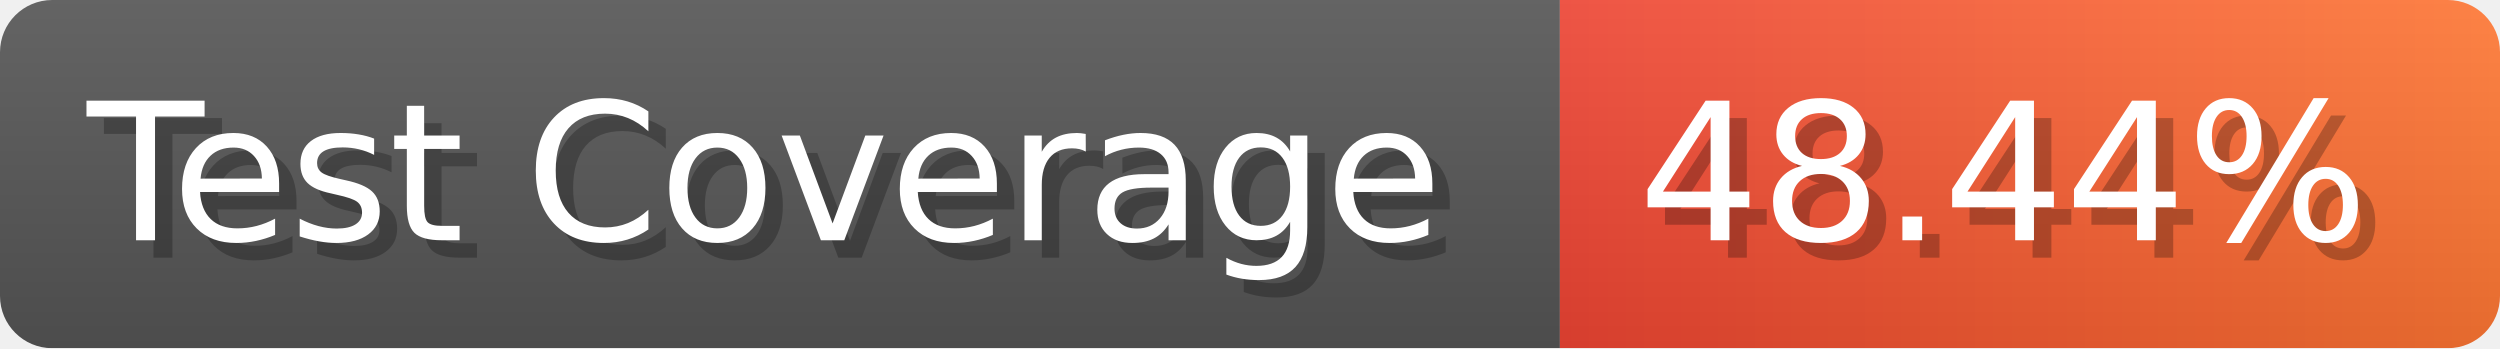
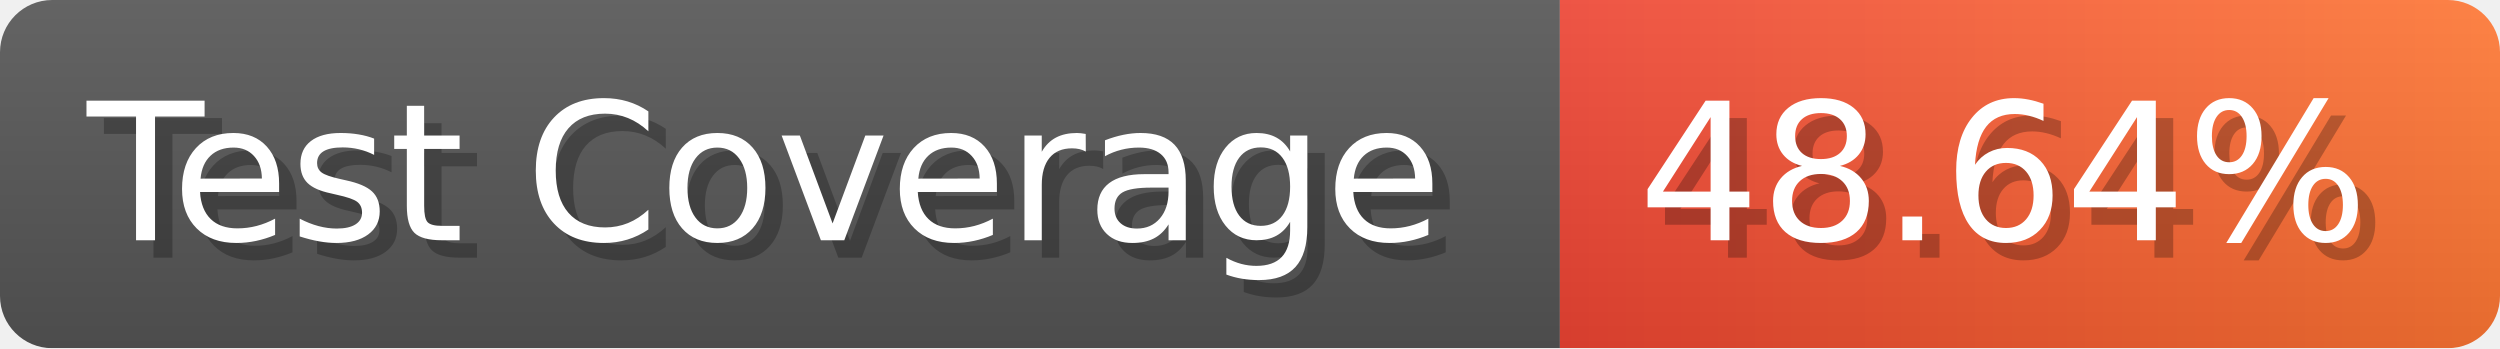
- <svg xmlns="http://www.w3.org/2000/svg" width="143.6" height="20" viewBox="0 0 1436 200" role="img" aria-label="Test Coverage: 48.44%">
+ <svg xmlns="http://www.w3.org/2000/svg" width="143.6" height="20" viewBox="0 0 1436 200" role="img" aria-label="Test Coverage: 48.64%">
  <linearGradient id="a" x2="0" y2="100%">
    <stop offset="0" stop-opacity=".1" stop-color="#EEE" />
    <stop offset="1" stop-opacity=".1" />
  </linearGradient>
  <mask id="m">
    <rect width="1436" height="200" rx="30" fill="#FFF" />
  </mask>
  <g mask="url(#m)">
    <rect width="896" height="200" fill="#555" />
    <rect width="540" height="200" fill="url(#x)" x="896" />
    <rect width="1436" height="200" fill="url(#a)" />
  </g>
  <g aria-hidden="true" fill="#fff" text-anchor="start" font-family="Verdana,DejaVu Sans,sans-serif" font-size="110">
    <text x="60" y="148" textLength="796" fill="#000" opacity="0.25">Test Coverage</text>
    <text x="50" y="138" textLength="796">Test Coverage</text>
-     <text x="951" y="148" textLength="440" fill="#000" opacity="0.25">48.44%</text>
-     <text x="941" y="138" textLength="440">48.44%</text>
+     <text x="951" y="148" textLength="440" fill="#000" opacity="0.25">48.64%</text>
+     <text x="941" y="138" textLength="440">48.64%</text>
  </g>
  <linearGradient id="x" x1="0%" y1="0%" x2="100%" y2="0%">
    <stop offset="0%" style="stop-color:#E43" />
    <stop offset="100%" style="stop-color:#F73" />
  </linearGradient>
</svg>
